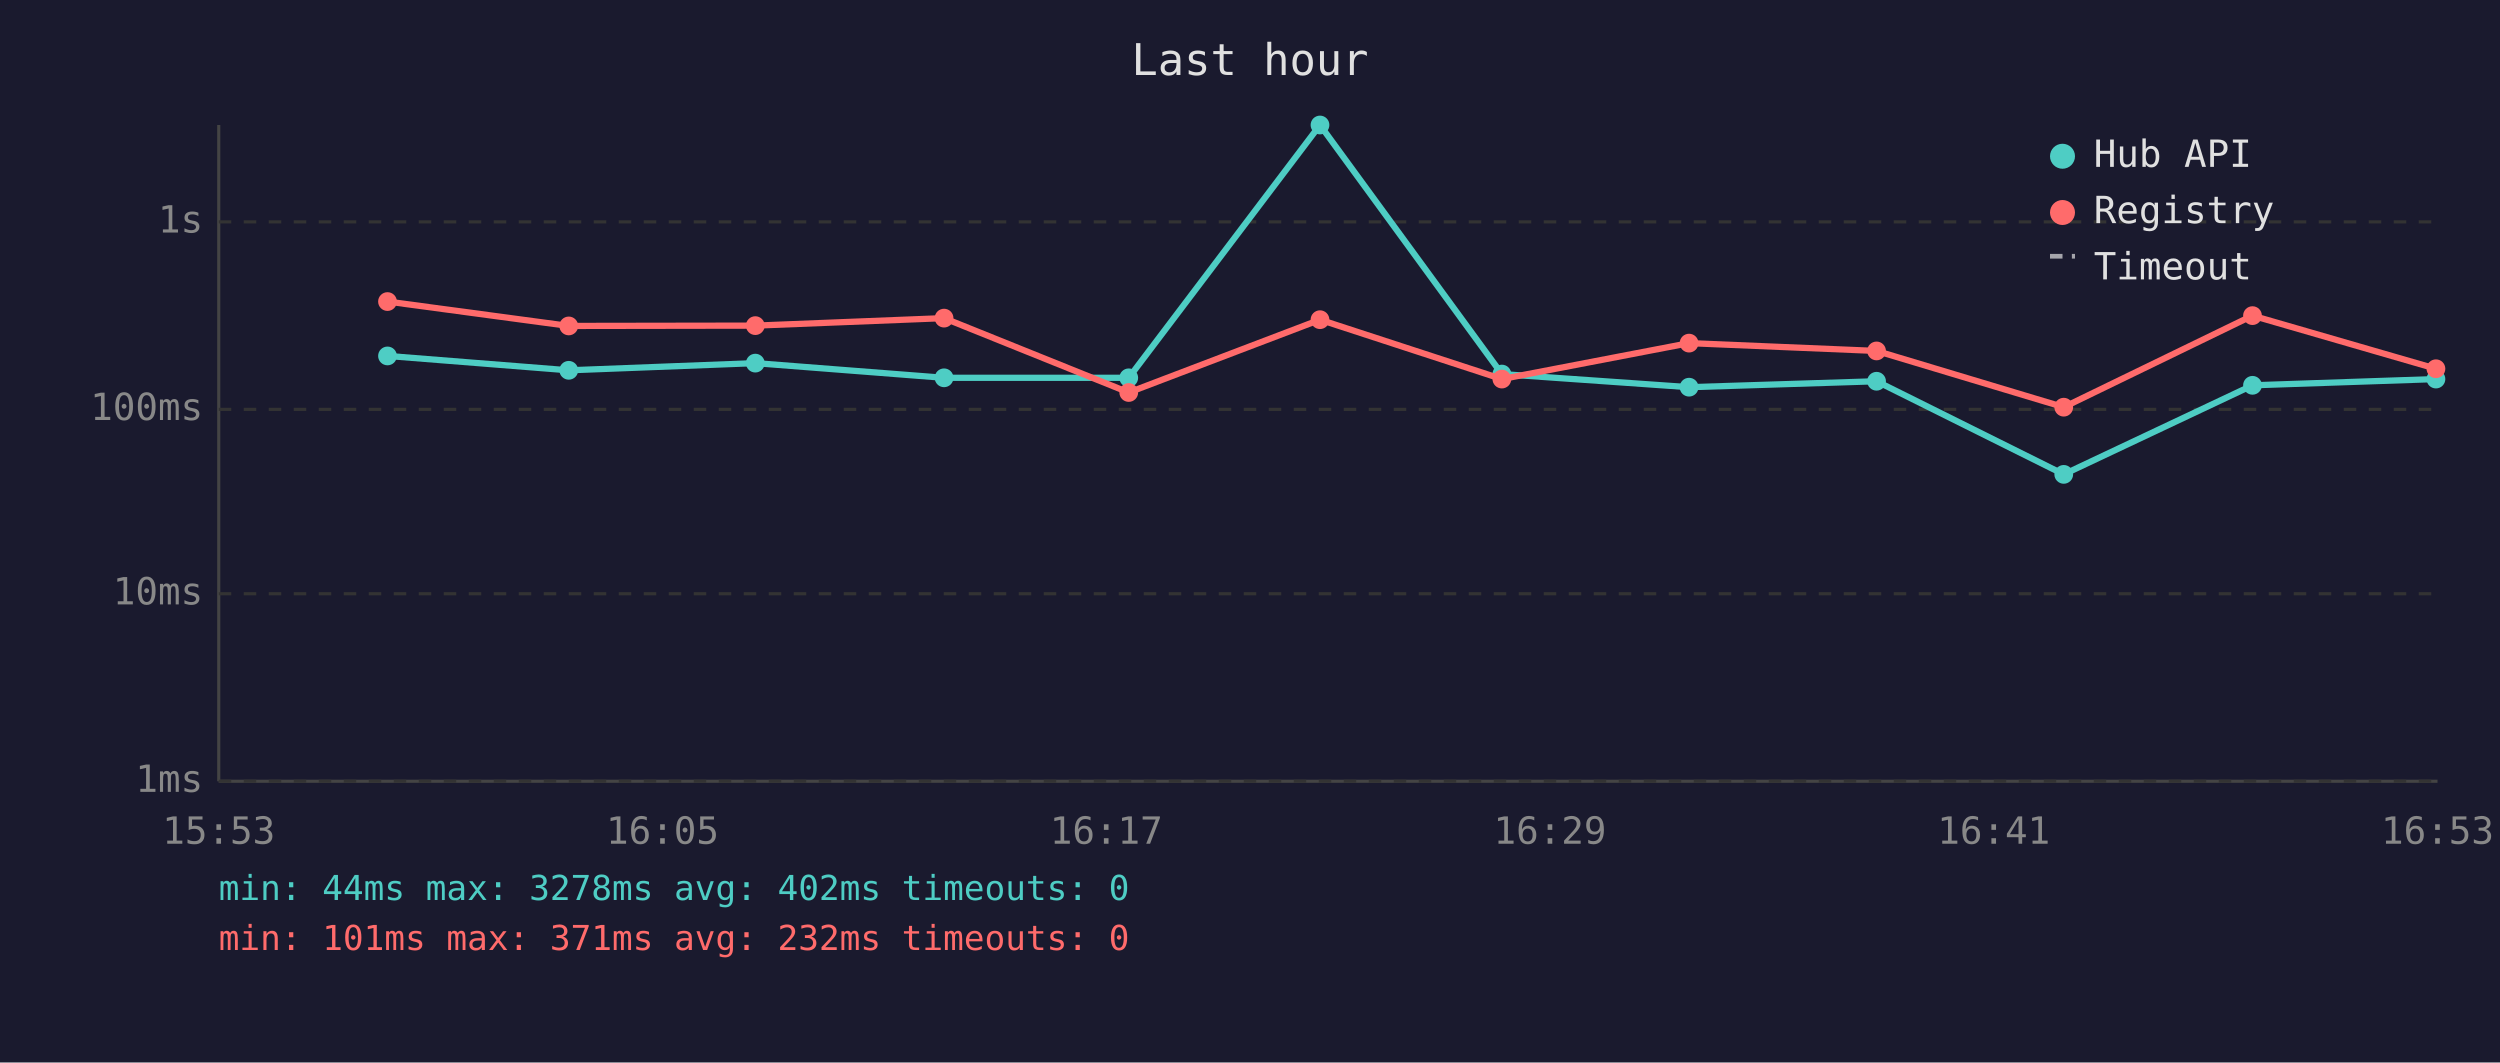
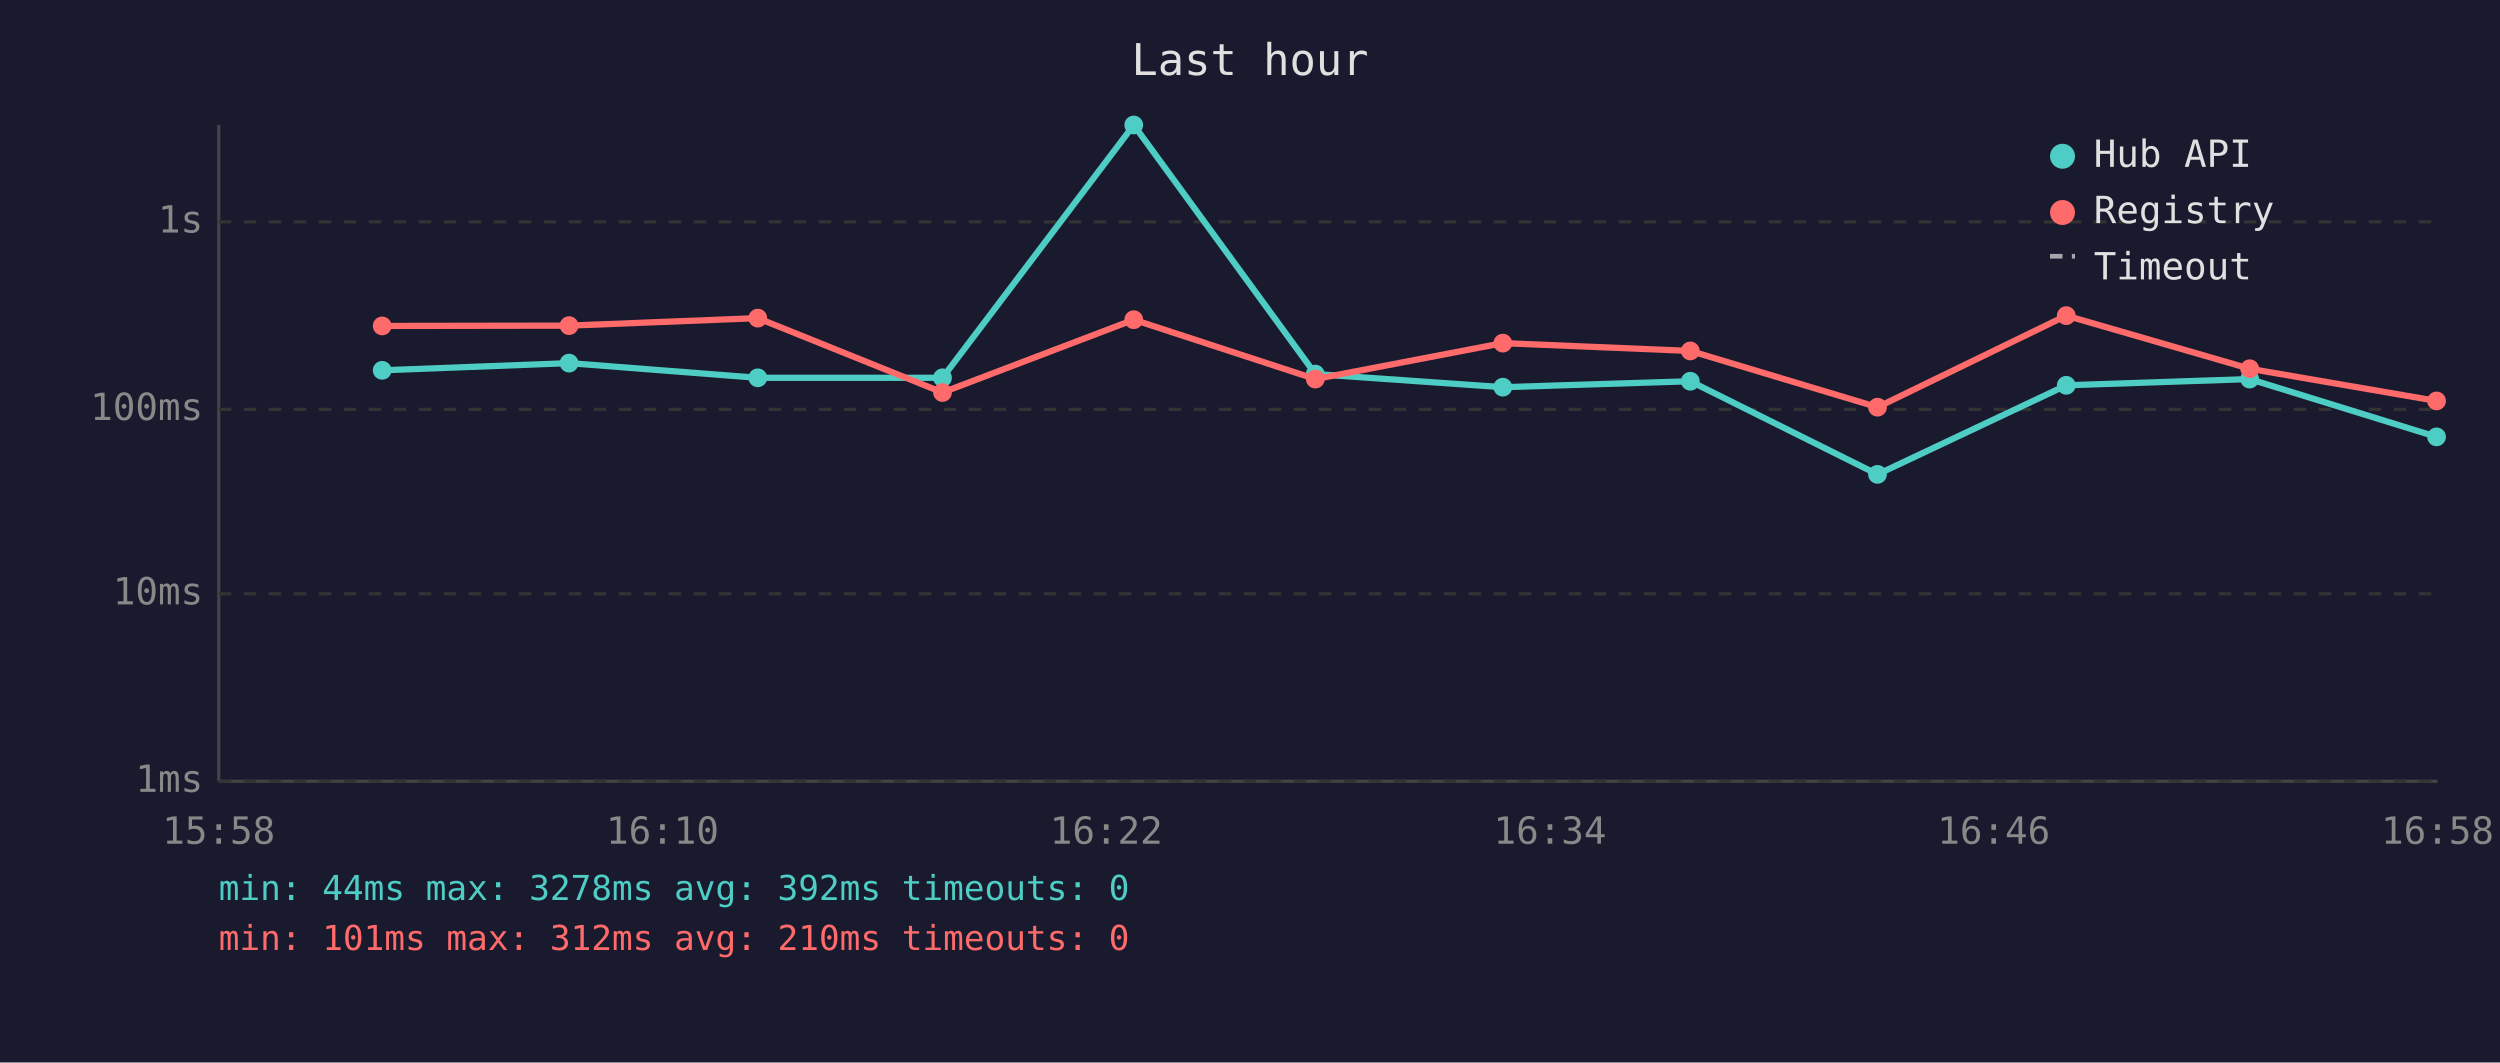
<svg xmlns="http://www.w3.org/2000/svg" viewBox="0 0 800 340" font-family="monospace" font-size="12">
  <rect width="800" height="340" fill="#1a1a2e" />
  <text x="400" y="24" fill="#e0e0e0" font-size="14" text-anchor="middle">Last hour</text>
  <line x1="70" y1="40" x2="70" y2="250" stroke="#444" stroke-width="1" />
  <line x1="70" y1="250" x2="780" y2="250" stroke="#444" stroke-width="1" />
  <line x1="70" y1="250" x2="780" y2="250" stroke="#333" stroke-width="1" stroke-dasharray="4" />
  <text x="65" y="250" fill="#888" text-anchor="end" dominant-baseline="middle">1ms</text>
  <line x1="70" y1="190" x2="780" y2="190" stroke="#333" stroke-width="1" stroke-dasharray="4" />
  <text x="65" y="190" fill="#888" text-anchor="end" dominant-baseline="middle">10ms</text>
  <line x1="70" y1="131" x2="780" y2="131" stroke="#333" stroke-width="1" stroke-dasharray="4" />
  <text x="65" y="131" fill="#888" text-anchor="end" dominant-baseline="middle">100ms</text>
  <line x1="70" y1="71" x2="780" y2="71" stroke="#333" stroke-width="1" stroke-dasharray="4" />
  <text x="65" y="71" fill="#888" text-anchor="end" dominant-baseline="middle">1s</text>
-   <text x="70" y="270" fill="#888" text-anchor="middle">15:53</text>
-   <text x="212" y="270" fill="#888" text-anchor="middle">16:05</text>
-   <text x="354" y="270" fill="#888" text-anchor="middle">16:17</text>
-   <text x="496" y="270" fill="#888" text-anchor="middle">16:29</text>
-   <text x="638" y="270" fill="#888" text-anchor="middle">16:41</text>
-   <text x="780" y="270" fill="#888" text-anchor="middle">16:53</text>
-   <polyline points="124.0,113.9 182.0,118.5 241.7,116.2 302.1,120.9 361.2,120.9 422.4,40.0 480.6,119.7 540.5,123.9 600.5,122.0 660.4,151.8 720.8,123.3 779.5,121.3" fill="none" stroke="#4ecdc4" stroke-width="2" opacity="1" />
-   <circle cx="124.0" cy="113.9" r="3" fill="#4ecdc4" />
-   <circle cx="182.0" cy="118.5" r="3" fill="#4ecdc4" />
-   <circle cx="241.7" cy="116.2" r="3" fill="#4ecdc4" />
-   <circle cx="302.1" cy="120.9" r="3" fill="#4ecdc4" />
-   <circle cx="361.2" cy="120.9" r="3" fill="#4ecdc4" />
-   <circle cx="422.4" cy="40.0" r="3" fill="#4ecdc4" />
-   <circle cx="480.6" cy="119.7" r="3" fill="#4ecdc4" />
-   <circle cx="540.5" cy="123.9" r="3" fill="#4ecdc4" />
-   <circle cx="600.5" cy="122.0" r="3" fill="#4ecdc4" />
-   <circle cx="660.4" cy="151.8" r="3" fill="#4ecdc4" />
-   <circle cx="720.8" cy="123.3" r="3" fill="#4ecdc4" />
-   <circle cx="779.5" cy="121.3" r="3" fill="#4ecdc4" />
-   <polyline points="124.0,96.5 182.0,104.3 241.7,104.2 302.1,101.8 361.2,125.6 422.4,102.3 480.6,121.3 540.5,109.8 600.5,112.3 660.4,130.3 720.8,101.0 779.5,118.0" fill="none" stroke="#ff6b6b" stroke-width="2" opacity="1" />
-   <circle cx="124.0" cy="96.5" r="3" fill="#ff6b6b" />
-   <circle cx="182.0" cy="104.3" r="3" fill="#ff6b6b" />
-   <circle cx="241.7" cy="104.2" r="3" fill="#ff6b6b" />
-   <circle cx="302.1" cy="101.8" r="3" fill="#ff6b6b" />
-   <circle cx="361.2" cy="125.6" r="3" fill="#ff6b6b" />
-   <circle cx="422.4" cy="102.3" r="3" fill="#ff6b6b" />
-   <circle cx="480.6" cy="121.3" r="3" fill="#ff6b6b" />
-   <circle cx="540.5" cy="109.8" r="3" fill="#ff6b6b" />
-   <circle cx="600.5" cy="112.3" r="3" fill="#ff6b6b" />
-   <circle cx="660.4" cy="130.3" r="3" fill="#ff6b6b" />
-   <circle cx="720.8" cy="101.0" r="3" fill="#ff6b6b" />
-   <circle cx="779.5" cy="118.0" r="3" fill="#ff6b6b" />
+   <text x="70" y="270" fill="#888" text-anchor="middle">15:58</text>
+   <text x="212" y="270" fill="#888" text-anchor="middle">16:10</text>
+   <text x="354" y="270" fill="#888" text-anchor="middle">16:22</text>
+   <text x="496" y="270" fill="#888" text-anchor="middle">16:34</text>
+   <text x="638" y="270" fill="#888" text-anchor="middle">16:46</text>
+   <text x="780" y="270" fill="#888" text-anchor="middle">16:58</text>
+   <polyline points="122.3,118.5 182.1,116.2 242.5,120.9 301.6,120.9 362.8,40.0 420.9,119.7 480.9,123.9 540.9,122.0 600.8,151.8 661.2,123.3 719.9,121.3 779.7,139.8" fill="none" stroke="#4ecdc4" stroke-width="2" opacity="1" />
+   <circle cx="122.3" cy="118.5" r="3" fill="#4ecdc4" />
+   <circle cx="182.1" cy="116.2" r="3" fill="#4ecdc4" />
+   <circle cx="242.5" cy="120.9" r="3" fill="#4ecdc4" />
+   <circle cx="301.6" cy="120.9" r="3" fill="#4ecdc4" />
+   <circle cx="362.8" cy="40.0" r="3" fill="#4ecdc4" />
+   <circle cx="420.9" cy="119.7" r="3" fill="#4ecdc4" />
+   <circle cx="480.9" cy="123.9" r="3" fill="#4ecdc4" />
+   <circle cx="540.9" cy="122.0" r="3" fill="#4ecdc4" />
+   <circle cx="600.8" cy="151.8" r="3" fill="#4ecdc4" />
+   <circle cx="661.2" cy="123.3" r="3" fill="#4ecdc4" />
+   <circle cx="719.9" cy="121.3" r="3" fill="#4ecdc4" />
+   <circle cx="779.7" cy="139.8" r="3" fill="#4ecdc4" />
+   <polyline points="122.3,104.3 182.1,104.2 242.5,101.8 301.6,125.6 362.8,102.3 420.9,121.3 480.9,109.8 540.9,112.3 600.8,130.3 661.2,101.0 719.9,118.0 779.7,128.3" fill="none" stroke="#ff6b6b" stroke-width="2" opacity="1" />
+   <circle cx="122.3" cy="104.3" r="3" fill="#ff6b6b" />
+   <circle cx="182.1" cy="104.2" r="3" fill="#ff6b6b" />
+   <circle cx="242.5" cy="101.8" r="3" fill="#ff6b6b" />
+   <circle cx="301.6" cy="125.6" r="3" fill="#ff6b6b" />
+   <circle cx="362.8" cy="102.3" r="3" fill="#ff6b6b" />
+   <circle cx="420.9" cy="121.3" r="3" fill="#ff6b6b" />
+   <circle cx="480.9" cy="109.8" r="3" fill="#ff6b6b" />
+   <circle cx="540.9" cy="112.3" r="3" fill="#ff6b6b" />
+   <circle cx="600.8" cy="130.3" r="3" fill="#ff6b6b" />
+   <circle cx="661.2" cy="101.0" r="3" fill="#ff6b6b" />
+   <circle cx="719.9" cy="118.0" r="3" fill="#ff6b6b" />
+   <circle cx="779.7" cy="128.3" r="3" fill="#ff6b6b" />
  <circle cx="660" cy="50" r="4" fill="#4ecdc4" />
  <text x="670" y="50" fill="#e0e0e0" dominant-baseline="middle">Hub API</text>
  <circle cx="660" cy="68" r="4" fill="#ff6b6b" />
  <text x="670" y="68" fill="#e0e0e0" dominant-baseline="middle">Registry</text>
  <line x1="656" y1="82" x2="664" y2="82" stroke="#e0e0e0" stroke-width="1.5" stroke-dasharray="4,3" opacity="0.7" />
  <text x="670" y="86" fill="#e0e0e0" dominant-baseline="middle">Timeout</text>
-   <text x="70" y="288" fill="#4ecdc4" font-size="11">min: 44ms  max: 3278ms  avg: 402ms  timeouts: 0</text>
-   <text x="70" y="304" fill="#ff6b6b" font-size="11">min: 101ms  max: 371ms  avg: 232ms  timeouts: 0</text>
+   <text x="70" y="288" fill="#4ecdc4" font-size="11">min: 44ms  max: 3278ms  avg: 392ms  timeouts: 0</text>
+   <text x="70" y="304" fill="#ff6b6b" font-size="11">min: 101ms  max: 312ms  avg: 210ms  timeouts: 0</text>
</svg>
